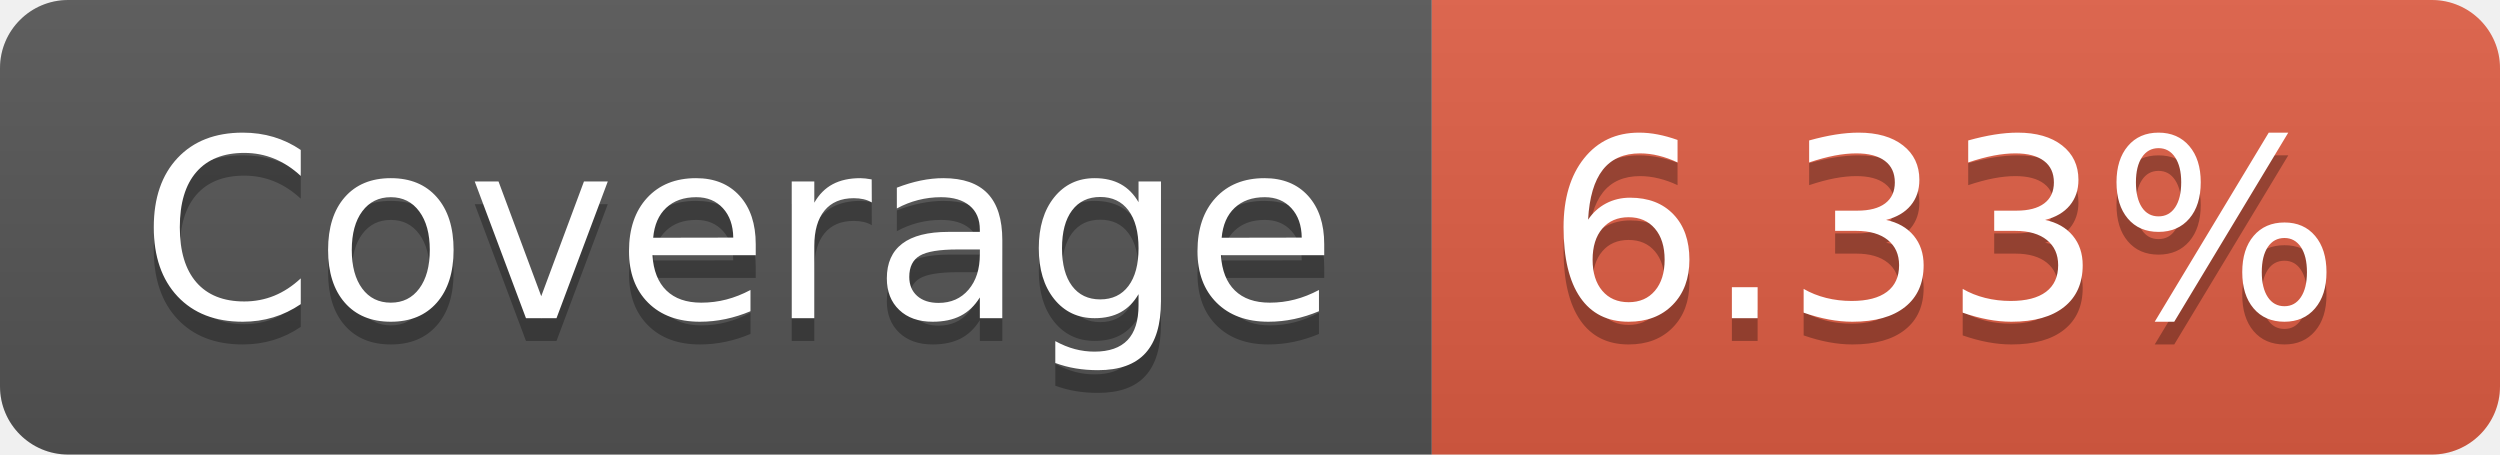
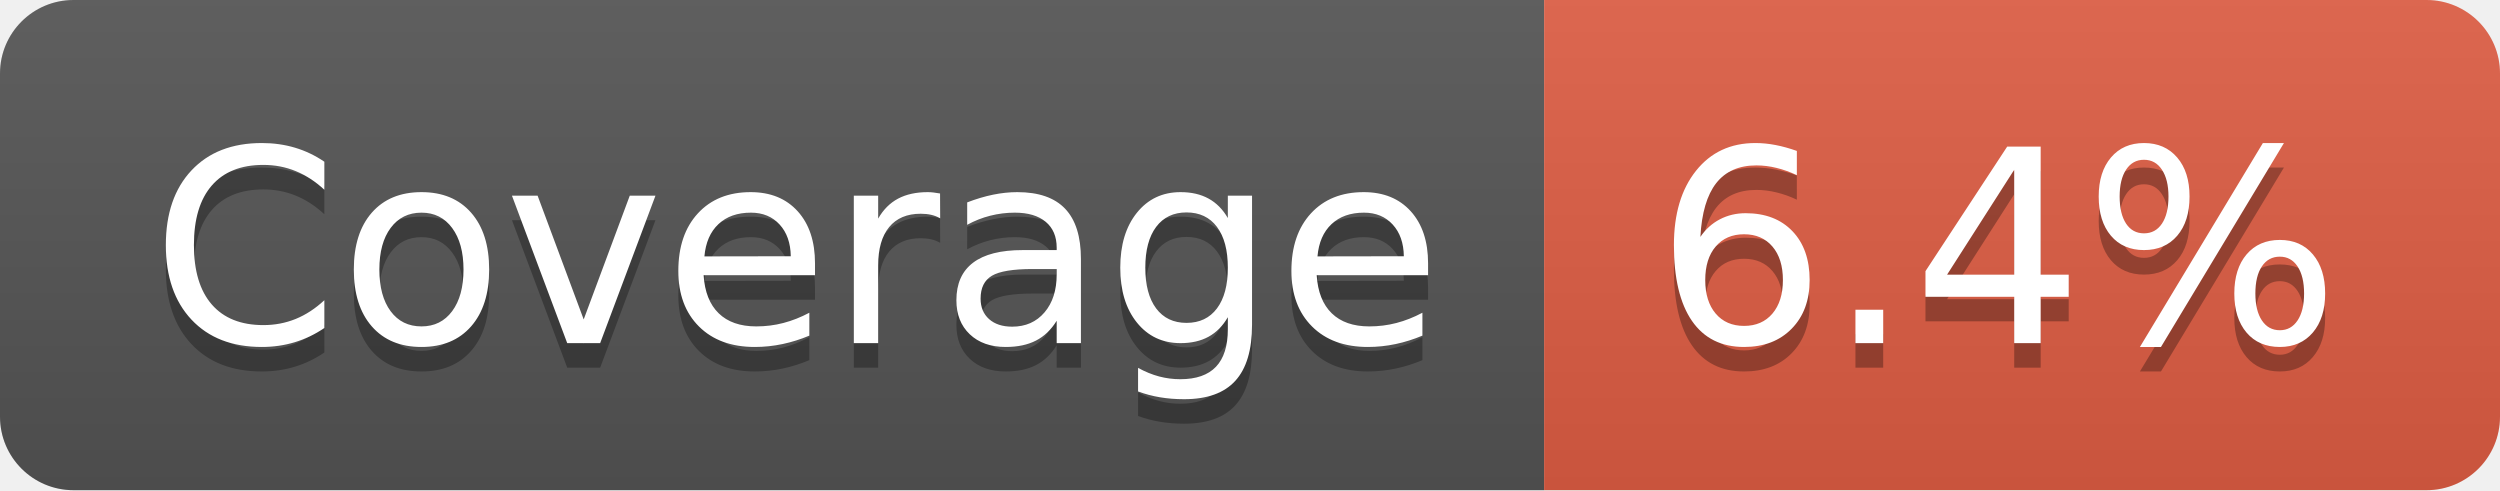
- <svg xmlns="http://www.w3.org/2000/svg" width="110" height="20" role="img" aria-label="Coverage: 6.33%">
+ <svg xmlns="http://www.w3.org/2000/svg" width="102" height="20" role="img" aria-label="Coverage: 6.4%">
  <linearGradient id="s" x2="0" y2="100%">
    <stop offset="0" stop-color="#bbb" stop-opacity=".1" />
    <stop offset="1" stop-opacity=".1" />
  </linearGradient>
  <clipPath id="r">
-     <rect width="110" height="20" rx="3" fill="#fff" />
+     <rect width="102" height="20" rx="3" fill="#fff" />
  </clipPath>
  <g clip-path="url(#r)">
    <rect width="63" height="20" fill="#555" />
-     <rect x="63" width="47" height="20" fill="#e05d44" />
-     <rect width="110" height="20" fill="url(#s)" />
+     <rect x="63" width="39" height="20" fill="#e05d44" />
+     <rect width="102" height="20" fill="url(#s)" />
  </g>
  <g fill="#fff" text-anchor="middle" font-family="Verdana,Geneva,DejaVu Sans,sans-serif" text-rendering="geometricPrecision" font-size="110">
    <text aria-hidden="true" x="325" y="150" fill="#010101" fill-opacity=".3" transform="scale(.1)" textLength="530">Coverage</text>
    <text x="325" y="140" transform="scale(.1)" fill="#fff" textLength="530">Coverage</text>
-     <text aria-hidden="true" x="855" y="150" fill="#010101" fill-opacity=".3" transform="scale(.1)" textLength="370">6.33%</text>
-     <text x="855" y="140" transform="scale(.1)" fill="#fff" textLength="370">6.33%</text>
+     <text aria-hidden="true" x="815" y="150" fill="#010101" fill-opacity=".3" transform="scale(.1)" textLength="290">6.4%</text>
+     <text x="815" y="140" transform="scale(.1)" fill="#fff" textLength="290">6.4%</text>
  </g>
</svg>
